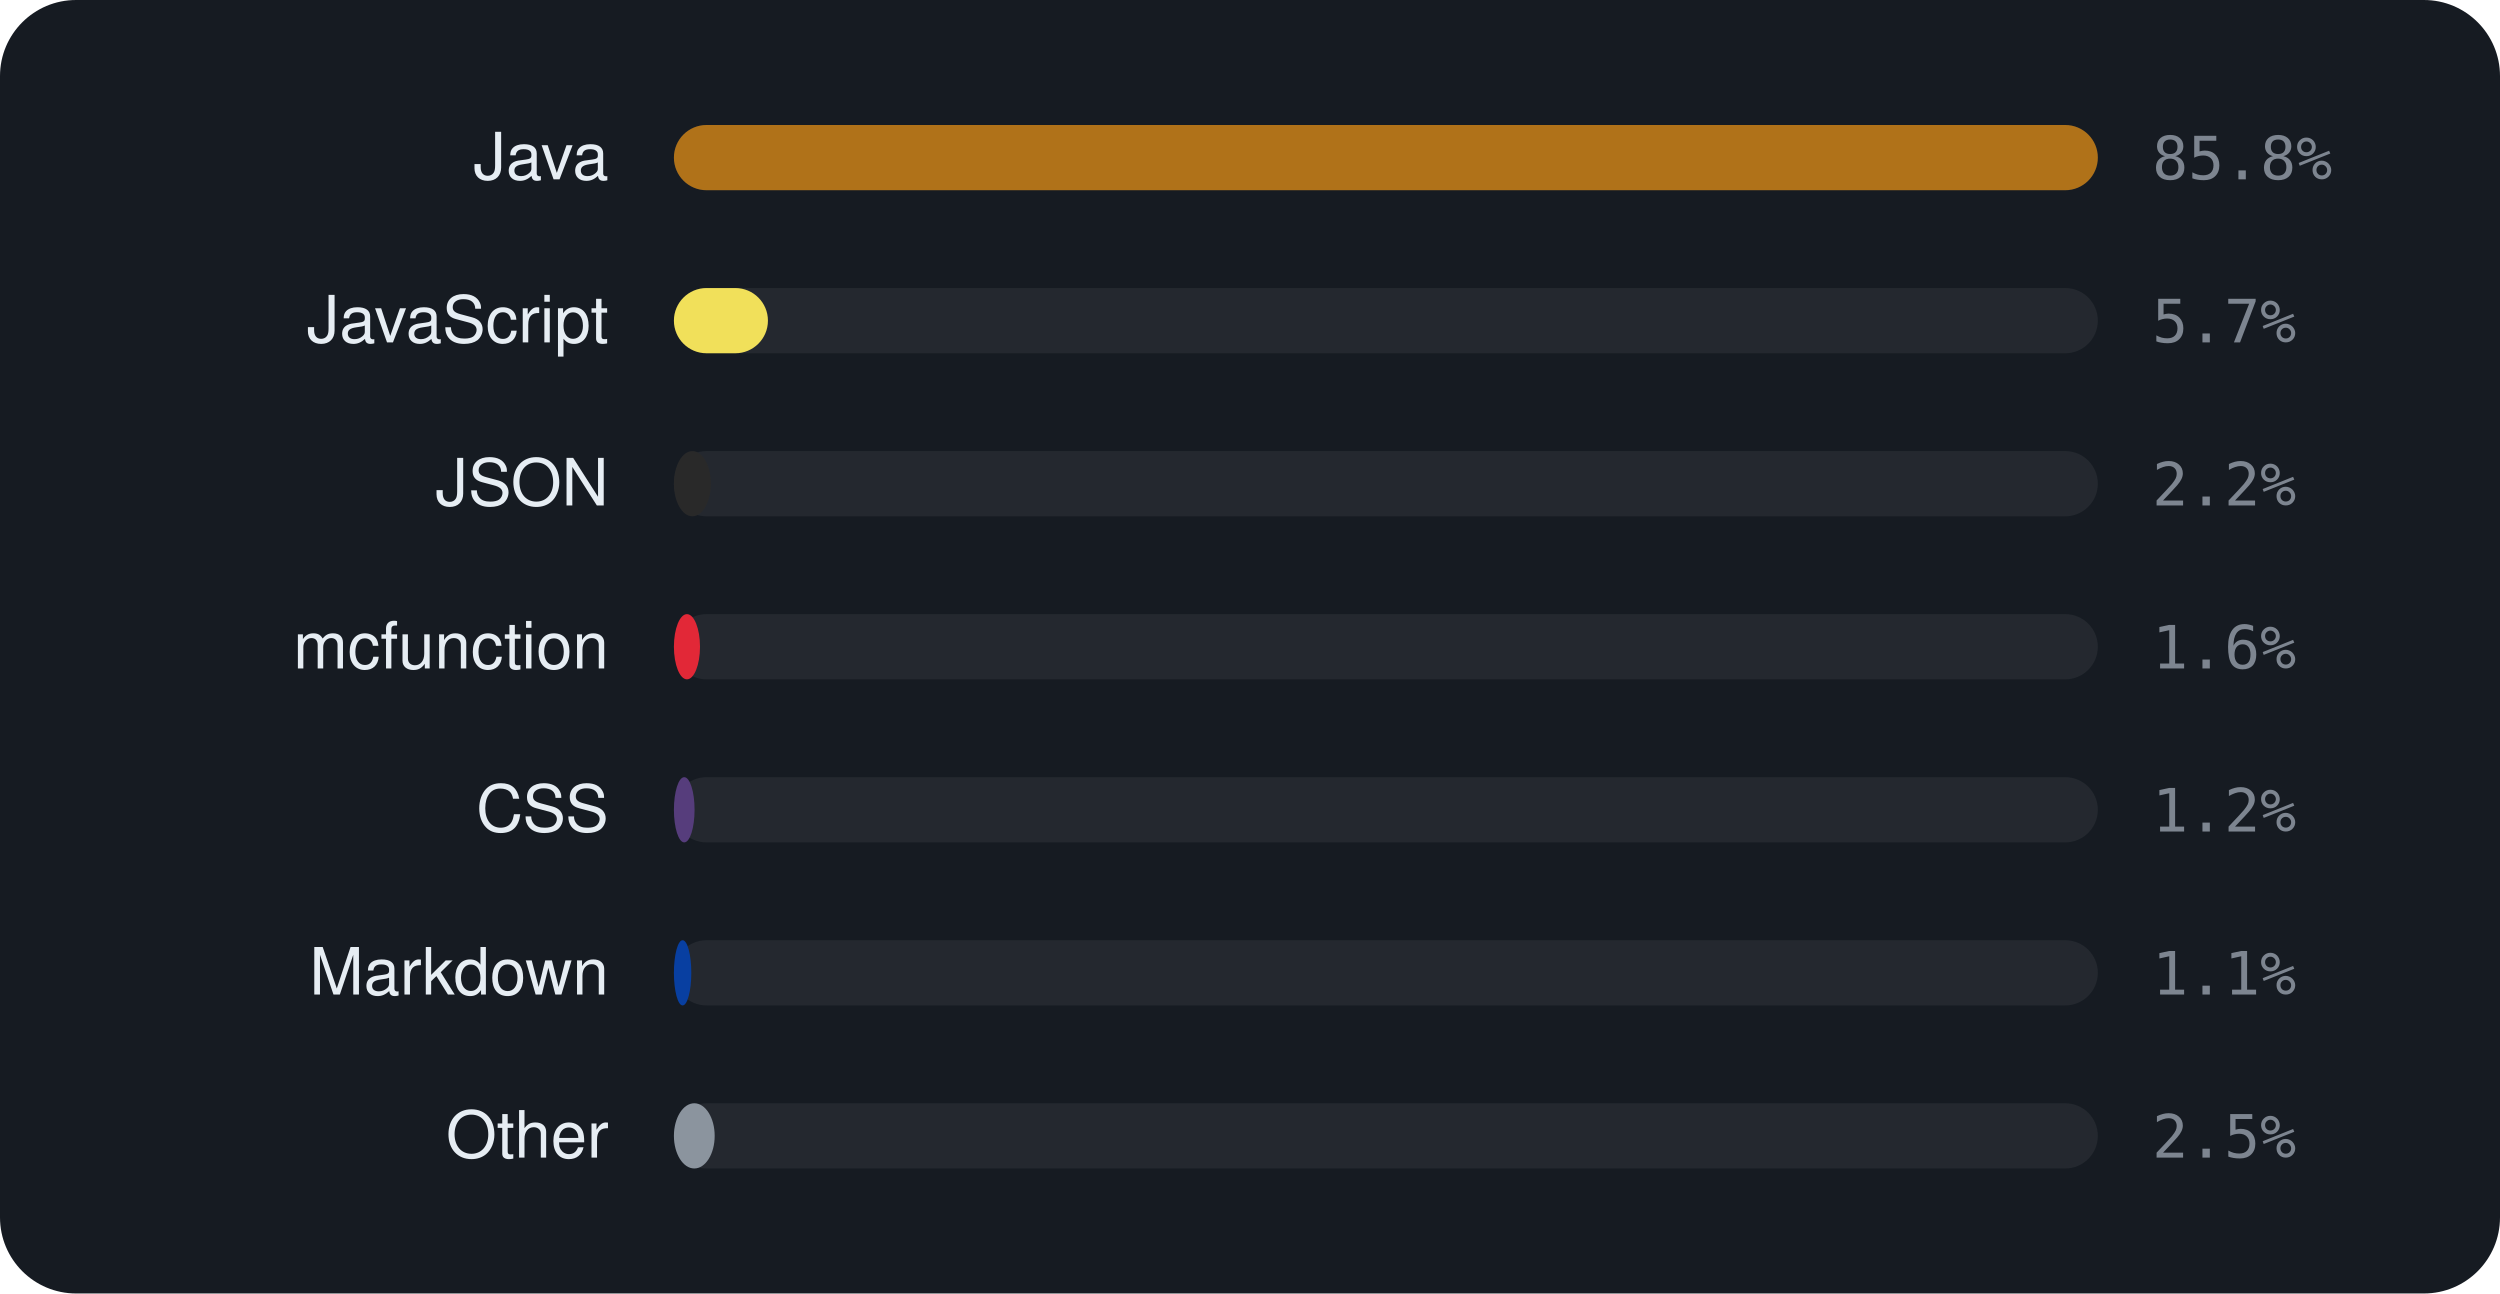
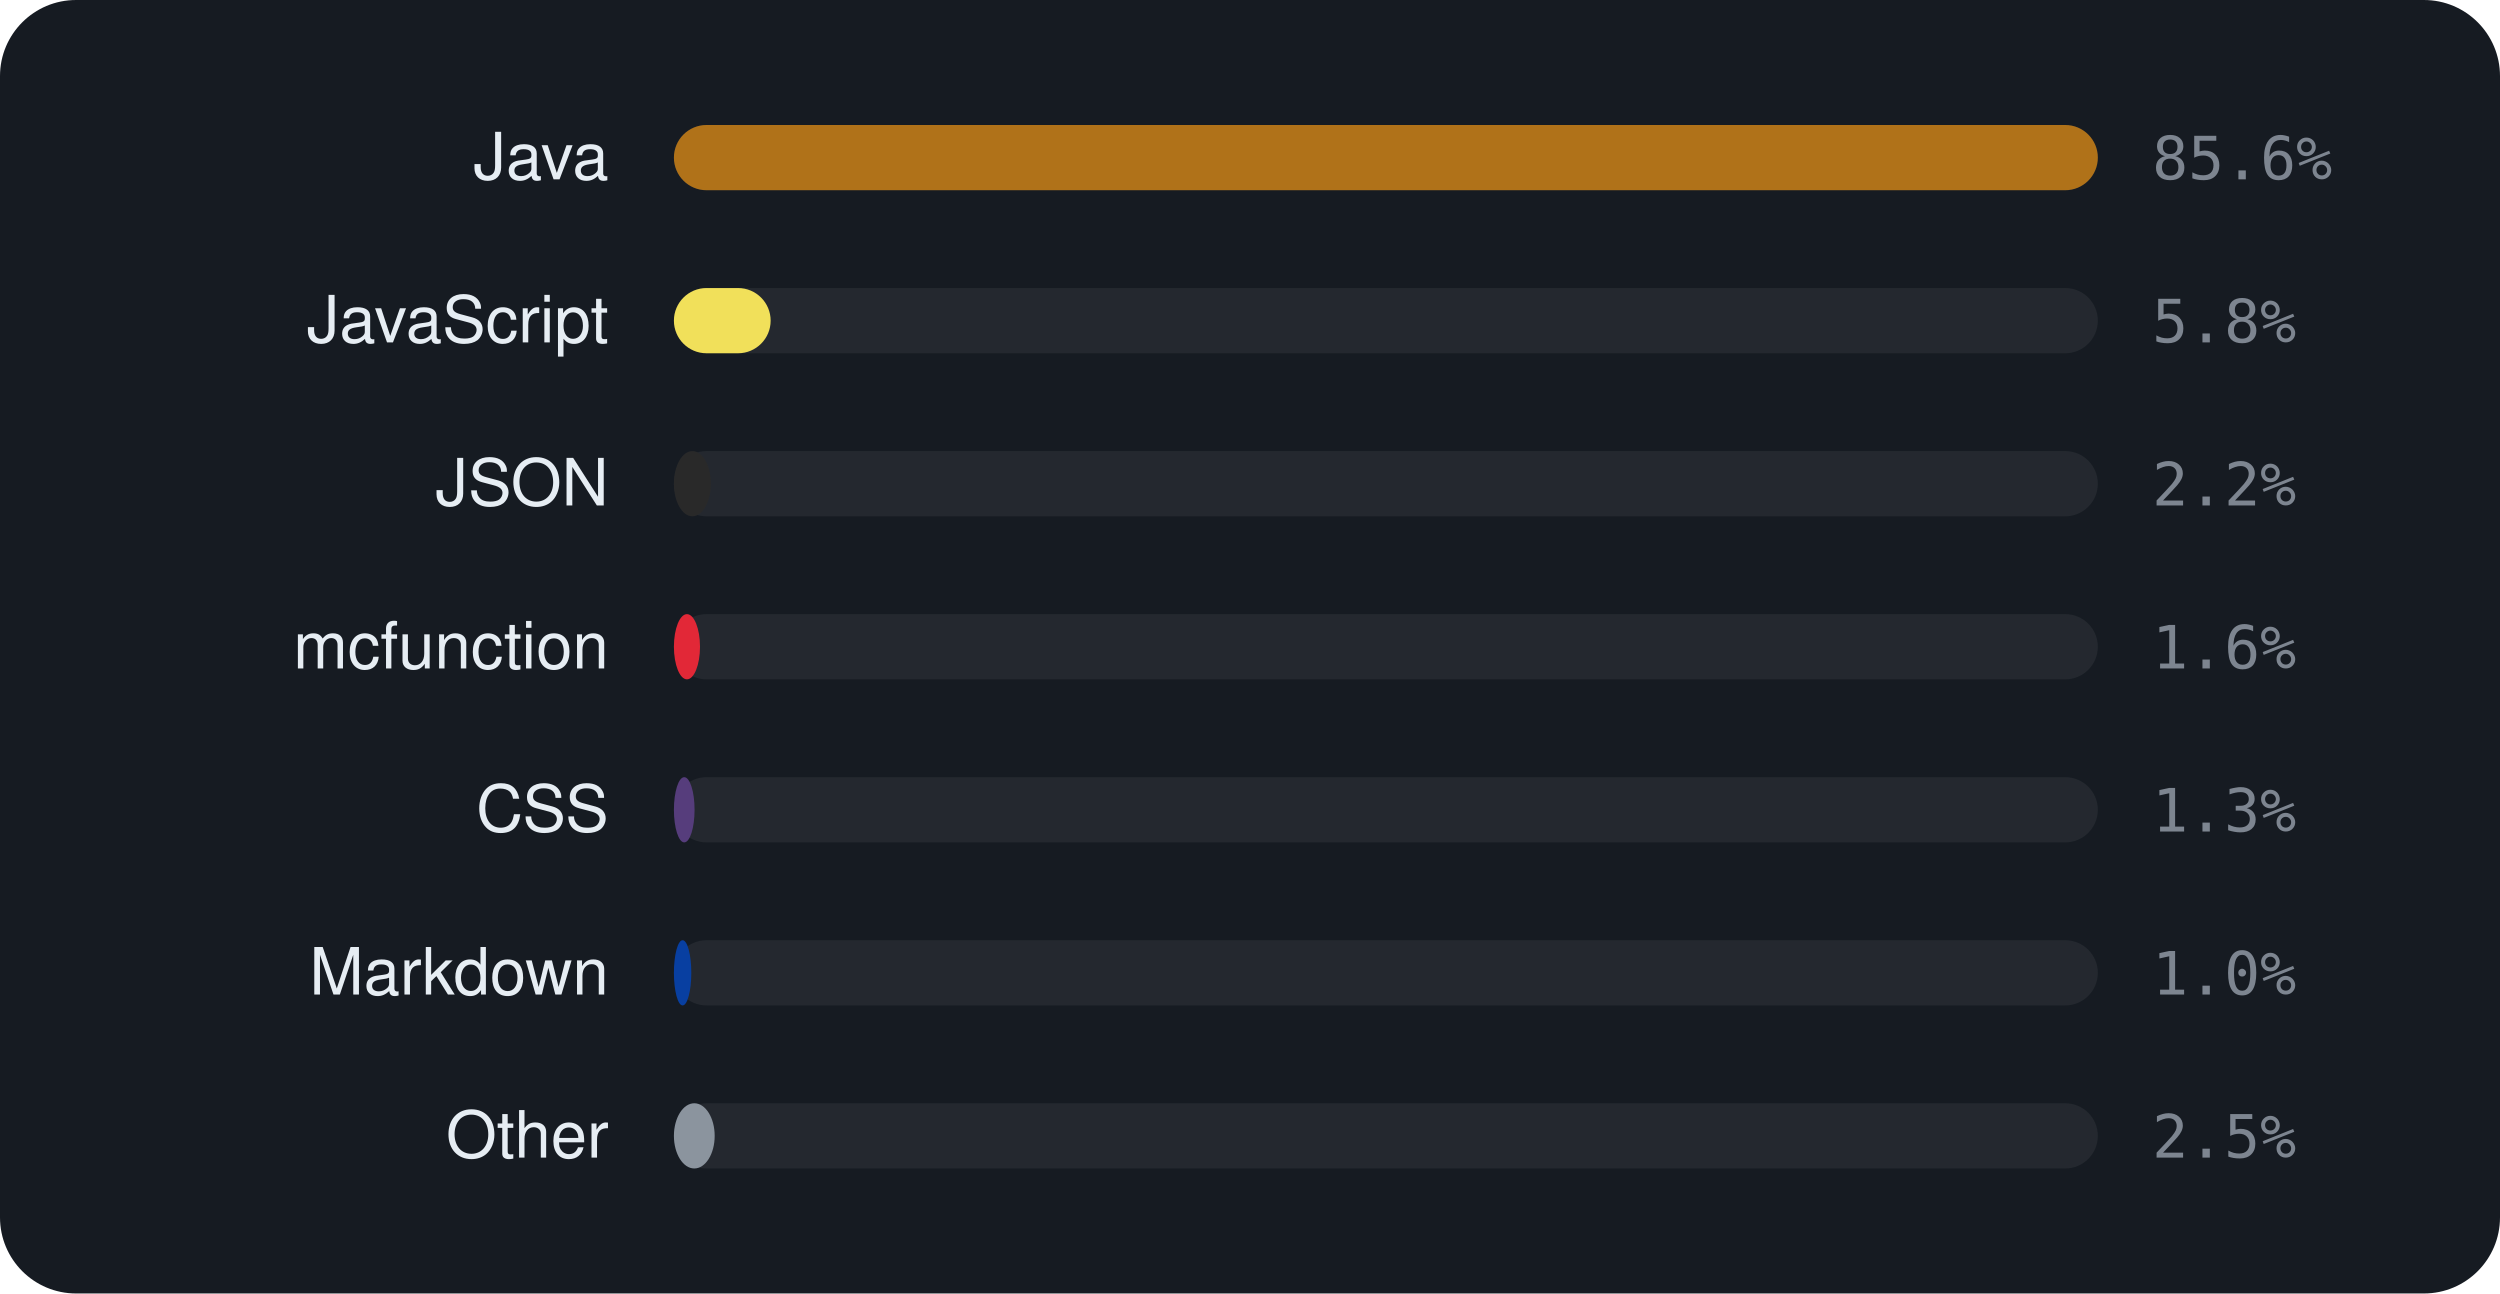
<svg xmlns="http://www.w3.org/2000/svg" viewBox="0 0 460 238" width="460" height="238" font-family="-apple-system,BlinkMacSystemFont,'Segoe UI',Helvetica,Arial,sans-serif">
  <rect width="460" height="238" rx="14" fill="#161b22" />
  <text x="112" y="33" text-anchor="end" font-size="12" fill="#e6edf3">Java</text>
  <rect x="124" y="23" width="262" height="12" rx="6" fill="rgba(255,255,255,0.06)" />
  <rect x="124" y="23" width="262.0" height="12" rx="6" fill="#b07219" />
-   <text x="396" y="33" font-size="11" font-family="monospace" fill="#7d8590">85.8%</text>
+   <text x="396" y="33" font-size="11" font-family="monospace" fill="#7d8590">85.6%</text>
  <text x="112" y="63" text-anchor="end" font-size="12" fill="#e6edf3">JavaScript</text>
  <rect x="124" y="53" width="262" height="12" rx="6" fill="rgba(255,255,255,0.06)" />
-   <rect x="124" y="53" width="17.3" height="12" rx="6" fill="#f1e05a" />
-   <text x="396" y="63" font-size="11" font-family="monospace" fill="#7d8590">5.7%</text>
+   <rect x="124" y="53" width="17.8" height="12" rx="6" fill="#f1e05a" />
+   <text x="396" y="63" font-size="11" font-family="monospace" fill="#7d8590">5.8%</text>
  <text x="112" y="93" text-anchor="end" font-size="12" fill="#e6edf3">JSON</text>
  <rect x="124" y="83" width="262" height="12" rx="6" fill="rgba(255,255,255,0.06)" />
  <rect x="124" y="83" width="6.8" height="12" rx="6" fill="#292929" />
  <text x="396" y="93" font-size="11" font-family="monospace" fill="#7d8590">2.2%</text>
  <text x="112" y="123" text-anchor="end" font-size="12" fill="#e6edf3">mcfunction</text>
  <rect x="124" y="113" width="262" height="12" rx="6" fill="rgba(255,255,255,0.06)" />
  <rect x="124" y="113" width="4.8" height="12" rx="6" fill="#E22837" />
  <text x="396" y="123" font-size="11" font-family="monospace" fill="#7d8590">1.6%</text>
  <text x="112" y="153" text-anchor="end" font-size="12" fill="#e6edf3">CSS</text>
  <rect x="124" y="143" width="262" height="12" rx="6" fill="rgba(255,255,255,0.06)" />
  <rect x="124" y="143" width="3.8" height="12" rx="6" fill="#563d7c" />
-   <text x="396" y="153" font-size="11" font-family="monospace" fill="#7d8590">1.2%</text>
+   <text x="396" y="153" font-size="11" font-family="monospace" fill="#7d8590">1.3%</text>
  <text x="112" y="183" text-anchor="end" font-size="12" fill="#e6edf3">Markdown</text>
  <rect x="124" y="173" width="262" height="12" rx="6" fill="rgba(255,255,255,0.06)" />
  <rect x="124" y="173" width="3.2" height="12" rx="6" fill="#083fa1" />
-   <text x="396" y="183" font-size="11" font-family="monospace" fill="#7d8590">1.1%</text>
+   <text x="396" y="183" font-size="11" font-family="monospace" fill="#7d8590">1.0%</text>
  <text x="112" y="213" text-anchor="end" font-size="12" fill="#e6edf3">Other</text>
  <rect x="124" y="203" width="262" height="12" rx="6" fill="rgba(255,255,255,0.06)" />
  <rect x="124" y="203" width="7.5" height="12" rx="6" fill="#8b949e" />
  <text x="396" y="213" font-size="11" font-family="monospace" fill="#7d8590">2.5%</text>
</svg>
